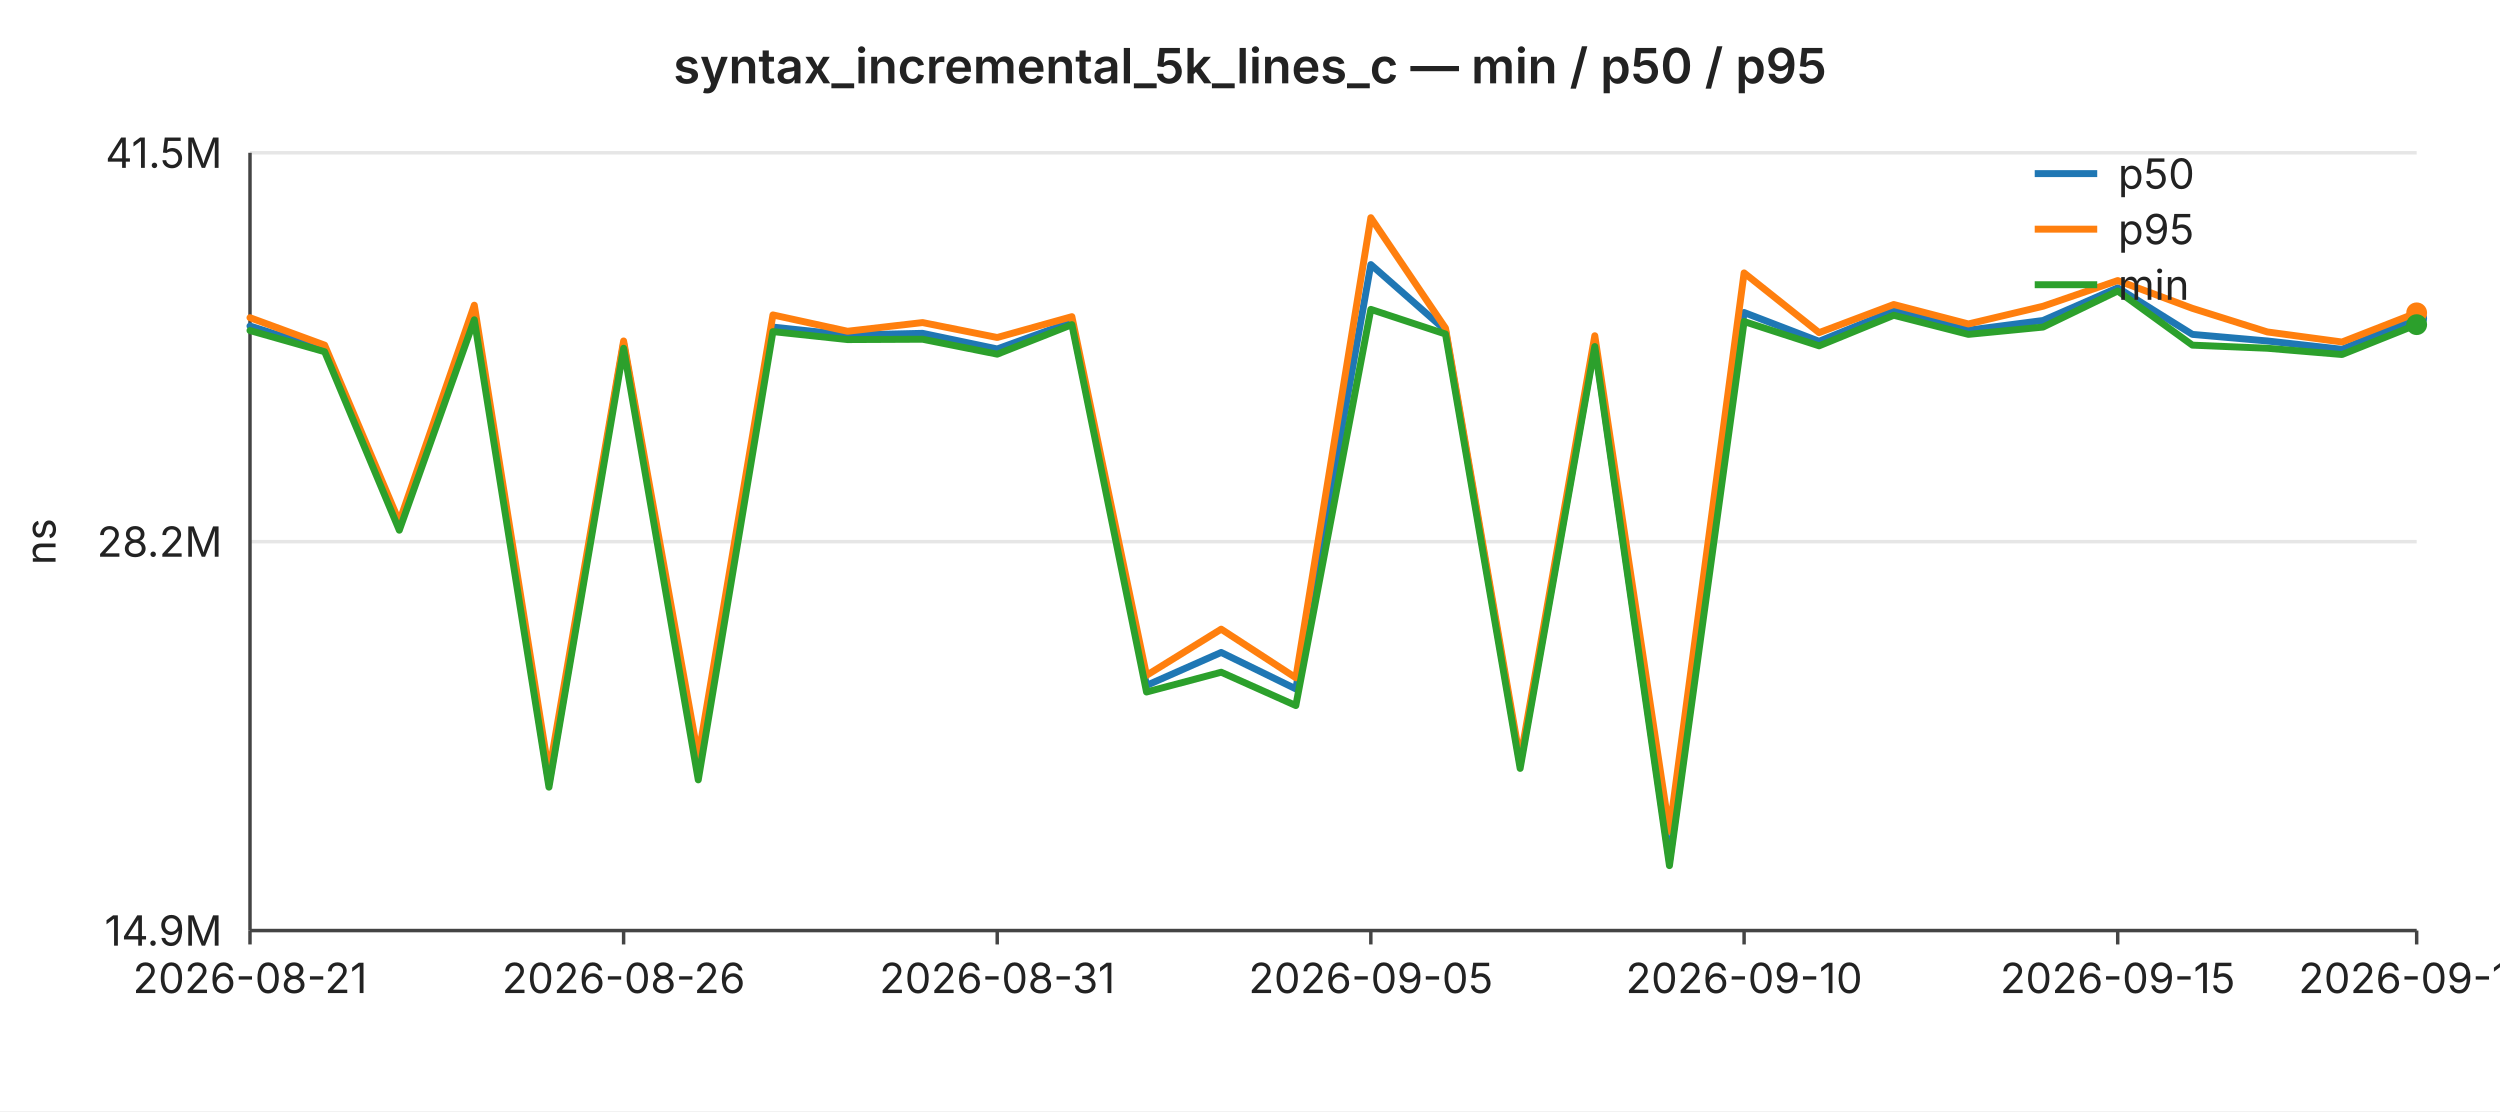
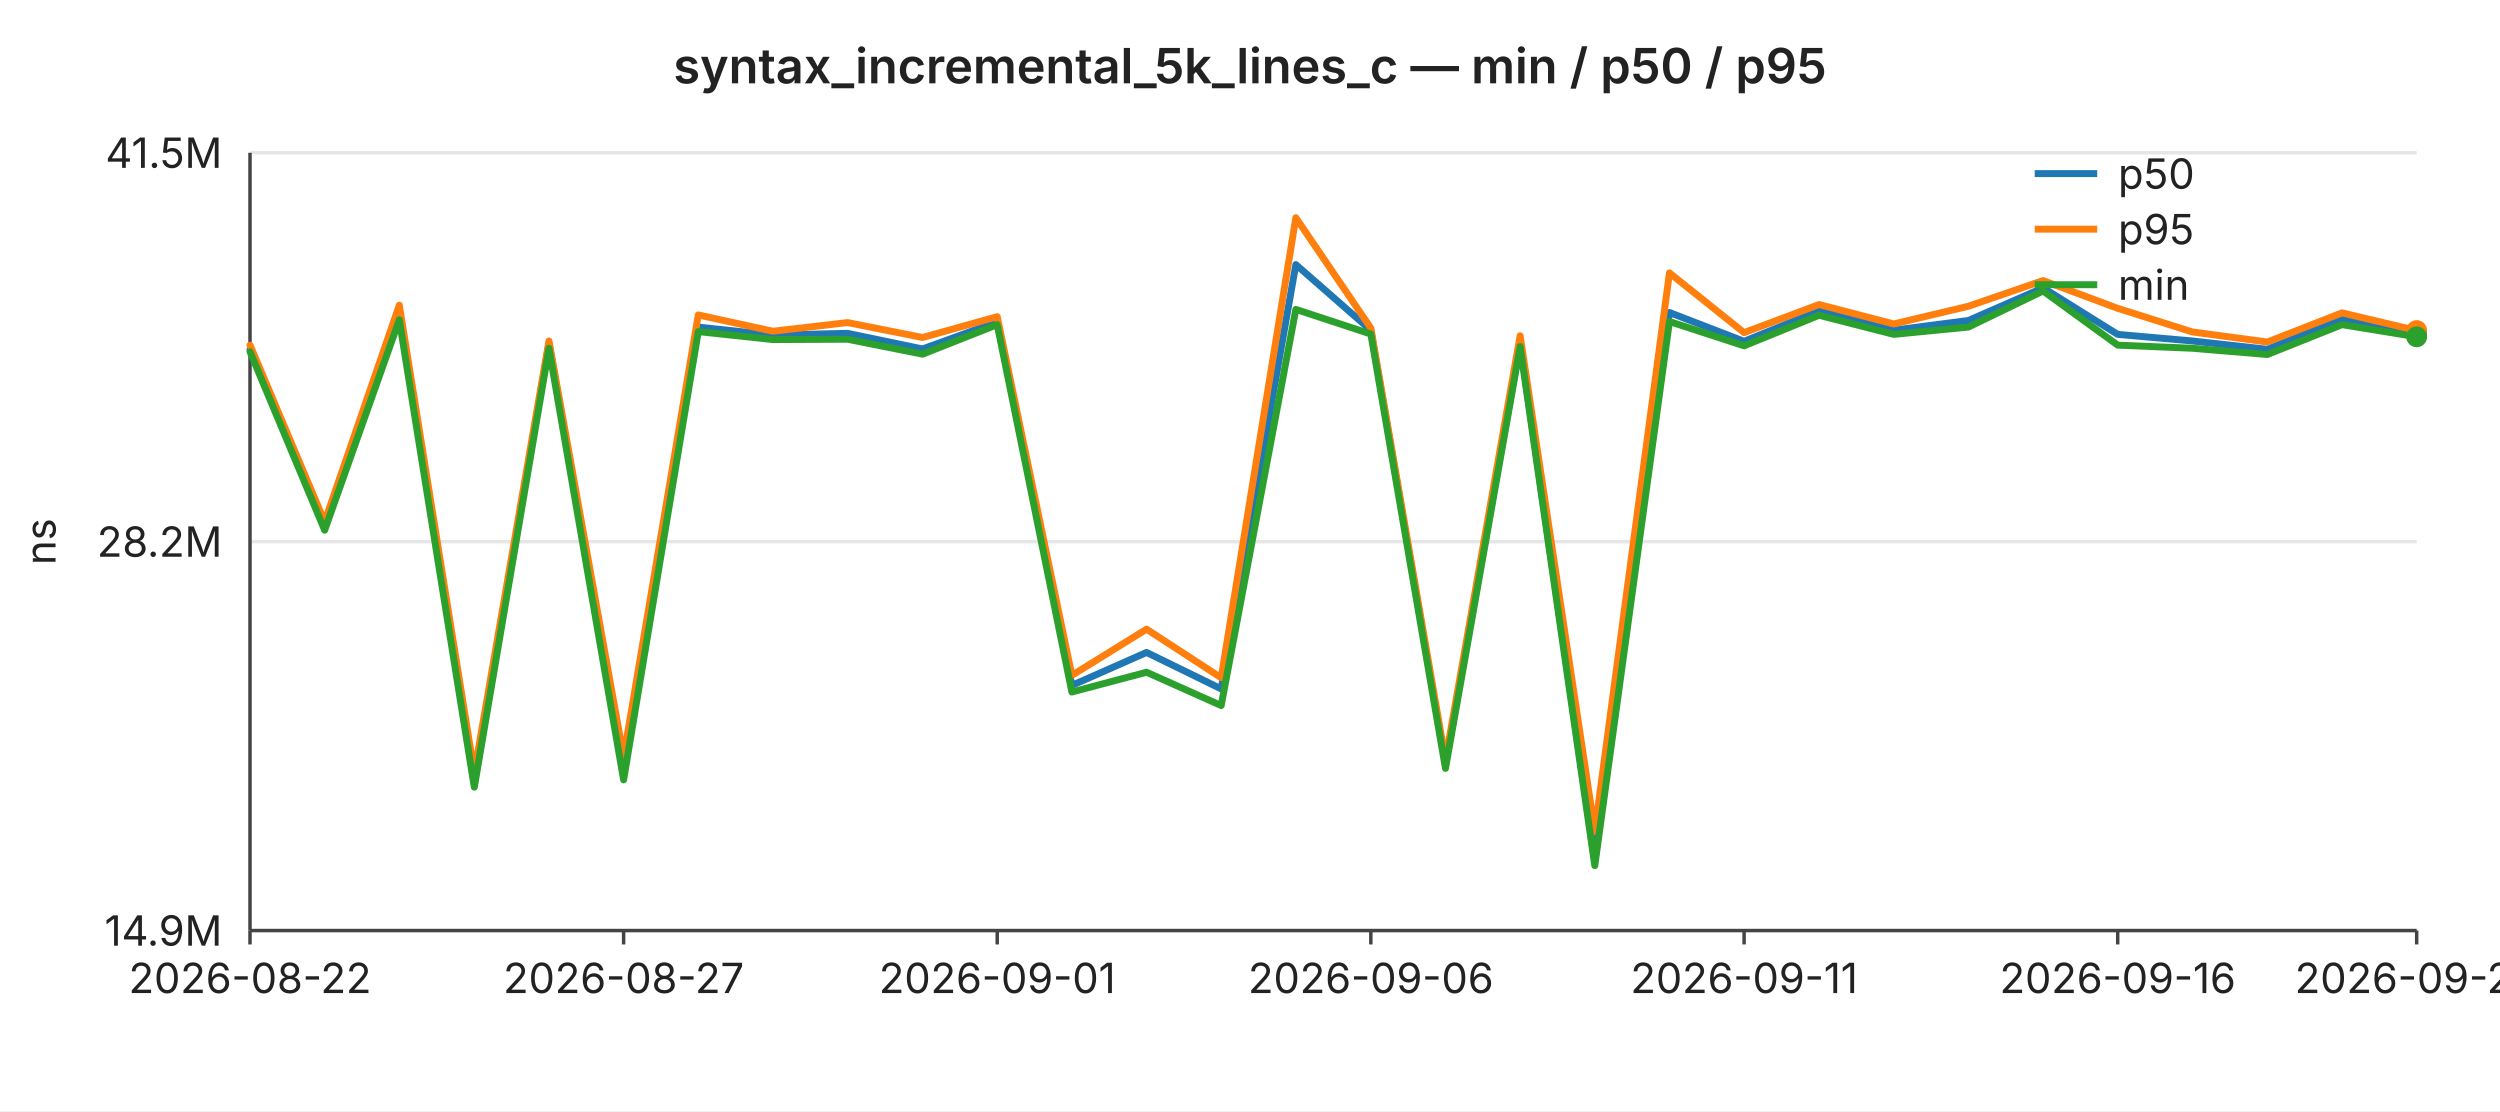
<svg xmlns="http://www.w3.org/2000/svg" width="720" height="320" viewBox="0 0 720 320" font-family="-apple-system,BlinkMacSystemFont,Segoe UI,sans-serif" font-size="12">
  <rect width="720" height="320" fill="#ffffff" />
  <text x="360" y="24" text-anchor="middle" font-size="14" font-weight="600" fill="#222">syntax_incremental_5k_lines_c — min / p50 / p95</text>
  <line x1="72" y1="44.0" x2="696" y2="44.0" stroke="#e6e6e6" stroke-width="1" />
  <text x="64" y="44.0" text-anchor="end" dominant-baseline="middle" fill="#222">41.5M</text>
  <line x1="72" y1="156.0" x2="696" y2="156.0" stroke="#e6e6e6" stroke-width="1" />
  <text x="64" y="156.0" text-anchor="end" dominant-baseline="middle" fill="#222">28.2M</text>
  <line x1="72" y1="268.0" x2="696" y2="268.0" stroke="#e6e6e6" stroke-width="1" />
  <text x="64" y="268.0" text-anchor="end" dominant-baseline="middle" fill="#222">14.9M</text>
  <text x="16" y="156" text-anchor="middle" fill="#222" transform="rotate(-90 16 156)">ns</text>
  <line x1="72" y1="44" x2="72" y2="268" stroke="#444" stroke-width="1" />
  <line x1="72" y1="268" x2="696" y2="268" stroke="#444" stroke-width="1" />
  <line x1="72.0" y1="268" x2="72.0" y2="272" stroke="#444" stroke-width="1" />
-   <text x="72.0" y="286" text-anchor="middle" fill="#222">2026-08-21</text>
+   <text x="72.0" y="286" text-anchor="middle" fill="#222">2026-08-22</text>
  <line x1="179.6" y1="268" x2="179.6" y2="272" stroke="#444" stroke-width="1" />
-   <text x="179.6" y="286" text-anchor="middle" fill="#222">2026-08-26</text>
+   <text x="179.6" y="286" text-anchor="middle" fill="#222">2026-08-27</text>
  <line x1="287.2" y1="268" x2="287.2" y2="272" stroke="#444" stroke-width="1" />
-   <text x="287.2" y="286" text-anchor="middle" fill="#222">2026-08-31</text>
+   <text x="287.2" y="286" text-anchor="middle" fill="#222">2026-09-01</text>
  <line x1="394.8" y1="268" x2="394.8" y2="272" stroke="#444" stroke-width="1" />
-   <text x="394.8" y="286" text-anchor="middle" fill="#222">2026-09-05</text>
+   <text x="394.8" y="286" text-anchor="middle" fill="#222">2026-09-06</text>
  <line x1="502.3" y1="268" x2="502.3" y2="272" stroke="#444" stroke-width="1" />
-   <text x="502.3" y="286" text-anchor="middle" fill="#222">2026-09-10</text>
+   <text x="502.3" y="286" text-anchor="middle" fill="#222">2026-09-11</text>
  <line x1="609.9" y1="268" x2="609.9" y2="272" stroke="#444" stroke-width="1" />
-   <text x="609.9" y="286" text-anchor="middle" fill="#222">2026-09-15</text>
+   <text x="609.9" y="286" text-anchor="middle" fill="#222">2026-09-16</text>
  <line x1="696.0" y1="268" x2="696.0" y2="272" stroke="#444" stroke-width="1" />
-   <text x="696.0" y="286" text-anchor="middle" fill="#222">2026-09-19</text>
-   <polyline fill="none" stroke="#1f77b4" stroke-width="2" stroke-linejoin="round" stroke-linecap="round" points="72.0,93.9 93.5,100.7 115.0,151.3 136.6,89.3 158.1,225.7 179.6,98.9 201.1,220.6 222.6,94.2 244.1,96.5 265.7,96.0 287.2,100.5 308.7,92.7 330.2,197.4 351.7,187.9 373.2,198.4 394.8,76.2 416.3,95.1 437.8,220.2 459.3,99.0 480.8,248.0 502.3,90.0 523.9,98.3 545.4,89.5 566.9,95.1 588.4,92.3 609.9,82.9 631.4,96.3 653.0,98.2 674.5,100.6 696.0,91.7" />
-   <circle cx="696.0" cy="91.7" r="3" fill="#1f77b4" />
-   <polyline fill="none" stroke="#ff7f0e" stroke-width="2" stroke-linejoin="round" stroke-linecap="round" points="72.0,91.5 93.5,99.4 115.0,150.3 136.6,87.9 158.1,222.6 179.6,98.2 201.1,218.0 222.6,90.7 244.1,95.4 265.7,92.9 287.2,97.2 308.7,91.2 330.2,194.5 351.7,181.2 373.2,195.2 394.8,62.7 416.3,94.5 437.8,218.9 459.3,96.7 480.8,239.4 502.3,78.6 523.9,95.8 545.4,87.7 566.9,93.3 588.4,88.2 609.9,80.8 631.4,88.8 653.0,95.6 674.5,98.5 696.0,90.1" />
-   <circle cx="696.0" cy="90.1" r="3" fill="#ff7f0e" />
-   <polyline fill="none" stroke="#2ca02c" stroke-width="2" stroke-linejoin="round" stroke-linecap="round" points="72.0,95.2 93.5,101.3 115.0,152.7 136.6,92.1 158.1,226.7 179.6,100.3 201.1,224.6 222.6,95.5 244.1,97.8 265.7,97.7 287.2,102.0 308.7,93.5 330.2,199.3 351.7,193.6 373.2,203.2 394.8,89.1 416.3,96.2 437.8,221.3 459.3,99.8 480.8,249.3 502.3,92.6 523.9,99.6 545.4,90.8 566.9,96.3 588.4,94.2 609.9,83.8 631.4,99.4 653.0,100.3 674.5,102.1 696.0,93.5" />
-   <circle cx="696.0" cy="93.5" r="3" fill="#2ca02c" />
+   <text x="696.0" y="286" text-anchor="middle" fill="#222">2026-09-20</text>
+   <polyline fill="none" stroke="#1f77b4" stroke-width="2" stroke-linejoin="round" stroke-linecap="round" points="72.0,100.7 93.5,151.3 115.0,89.3 136.6,225.7 158.1,98.9 179.6,220.6 201.1,94.2 222.6,96.5 244.1,96.0 265.7,100.5 287.2,92.7 308.7,197.4 330.2,187.9 351.7,198.4 373.2,76.2 394.8,95.1 416.3,220.2 437.8,99.0 459.3,248.0 480.8,90.0 502.3,98.3 523.9,89.5 545.4,95.1 566.9,92.3 588.4,82.9 609.9,96.3 631.4,98.2 653.0,100.6 674.5,91.7 696.0,96.1" />
+   <circle cx="696.0" cy="96.1" r="3" fill="#1f77b4" />
+   <polyline fill="none" stroke="#ff7f0e" stroke-width="2" stroke-linejoin="round" stroke-linecap="round" points="72.0,99.4 93.5,150.3 115.0,87.9 136.6,222.6 158.1,98.2 179.6,218.0 201.1,90.7 222.6,95.4 244.1,92.9 265.7,97.2 287.2,91.2 308.7,194.5 330.2,181.2 351.7,195.2 373.2,62.7 394.8,94.5 416.3,218.9 437.8,96.7 459.3,239.4 480.8,78.6 502.3,95.8 523.9,87.7 545.4,93.3 566.9,88.2 588.4,80.8 609.9,88.8 631.4,95.6 653.0,98.5 674.5,90.1 696.0,95.2" />
+   <circle cx="696.0" cy="95.2" r="3" fill="#ff7f0e" />
+   <polyline fill="none" stroke="#2ca02c" stroke-width="2" stroke-linejoin="round" stroke-linecap="round" points="72.0,101.3 93.5,152.7 115.0,92.1 136.6,226.7 158.1,100.3 179.6,224.6 201.1,95.5 222.6,97.8 244.1,97.7 265.7,102.0 287.2,93.5 308.7,199.3 330.2,193.6 351.7,203.2 373.2,89.1 394.8,96.2 416.3,221.3 437.8,99.8 459.3,249.3 480.8,92.6 502.3,99.6 523.9,90.8 545.4,96.3 566.9,94.2 588.4,83.8 609.9,99.4 631.4,100.3 653.0,102.1 674.5,93.5 696.0,97.0" />
+   <circle cx="696.0" cy="97.0" r="3" fill="#2ca02c" />
  <line x1="586" y1="50" x2="604" y2="50" stroke="#1f77b4" stroke-width="2" />
  <text x="610" y="50" dominant-baseline="middle" fill="#222">p50</text>
  <line x1="586" y1="66" x2="604" y2="66" stroke="#ff7f0e" stroke-width="2" />
  <text x="610" y="66" dominant-baseline="middle" fill="#222">p95</text>
  <line x1="586" y1="82" x2="604" y2="82" stroke="#2ca02c" stroke-width="2" />
  <text x="610" y="82" dominant-baseline="middle" fill="#222">min</text>
</svg>
